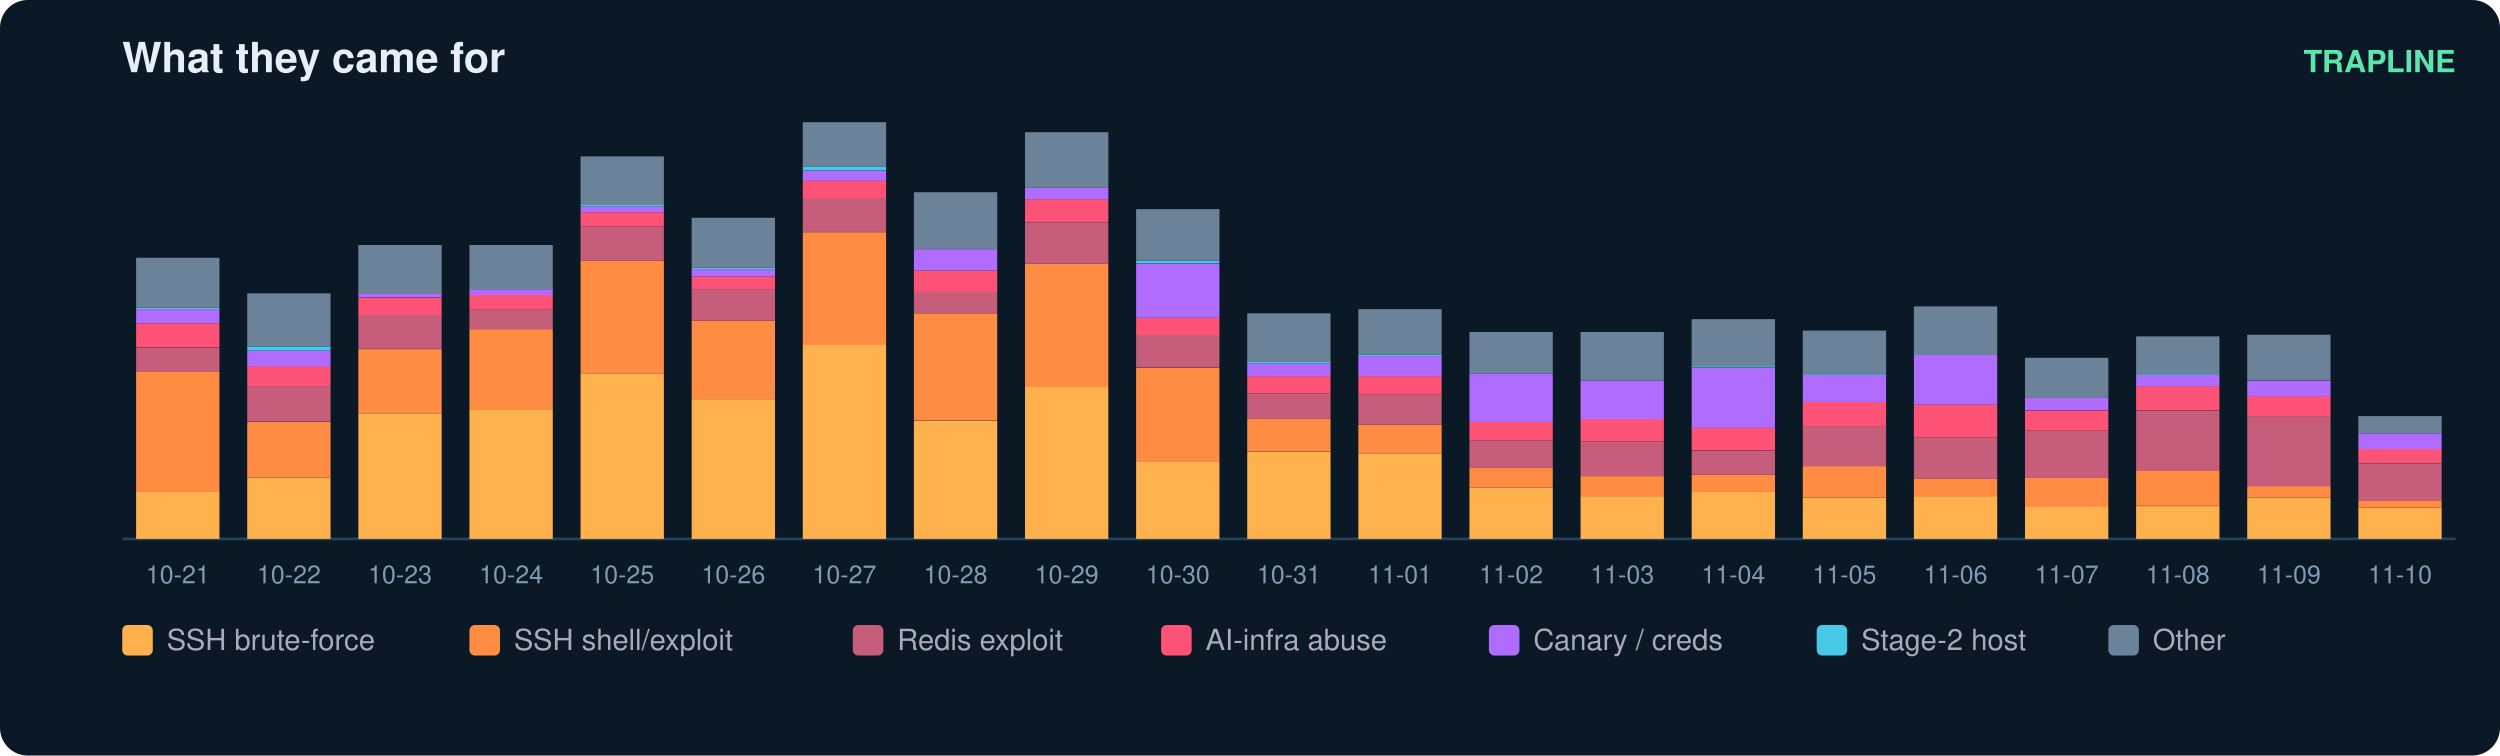
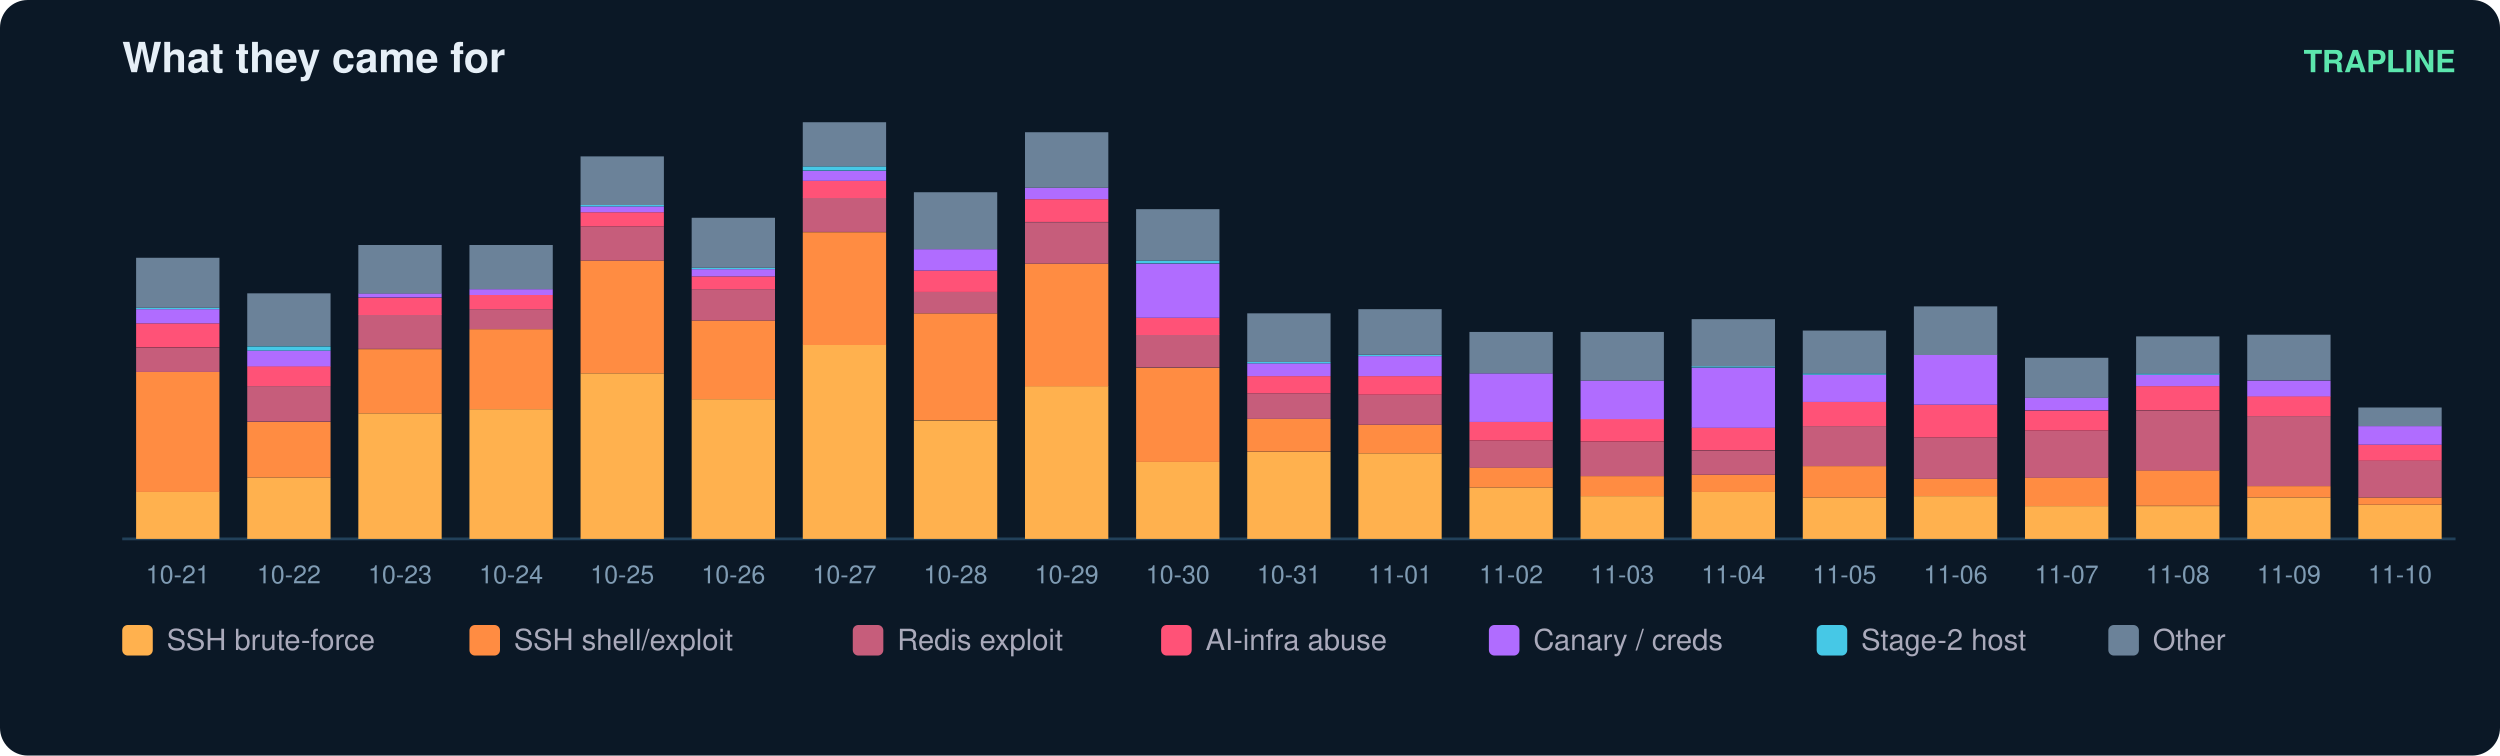
<svg xmlns="http://www.w3.org/2000/svg" width="900" height="272" viewBox="0 0 900 272" font-family="ui-sans-serif,Segoe UI,Helvetica,Arial">
  <rect width="900" height="272" rx="10" fill="#0b1826" />
  <text x="44" y="26" fill="#e6eff7" font-size="15" font-weight="700">What they came for</text>
  <text x="884" y="26" fill="#5ce6ad" font-size="11" text-anchor="end" font-weight="600">TRAPLINE</text>
  <line x1="44" y1="194" x2="884" y2="194" stroke="#22415a" />
  <rect x="49" y="177.0" width="30" height="17.0" fill="#ffb14e" />
  <rect x="49" y="133.9" width="30" height="43.2" fill="#ff8c42" />
  <rect x="49" y="125.2" width="30" height="8.7" fill="#c65d7b" />
  <rect x="49" y="116.4" width="30" height="8.7" fill="#ff5277" />
  <rect x="49" y="111.3" width="30" height="5.1" fill="#b06cff" />
  <rect x="49" y="110.8" width="30" height="0.5" fill="#46c8e6" />
  <rect x="49" y="92.8" width="30" height="18.0" fill="#6b8299" />
  <text x="64.0" y="210.0" fill="#7f9bb3" font-size="9" text-anchor="middle">10-21</text>
  <rect x="89" y="171.9" width="30" height="22.1" fill="#ffb14e" />
  <rect x="89" y="151.9" width="30" height="20.0" fill="#ff8c42" />
  <rect x="89" y="139.0" width="30" height="12.8" fill="#c65d7b" />
  <rect x="89" y="131.8" width="30" height="7.2" fill="#ff5277" />
  <rect x="89" y="126.2" width="30" height="5.7" fill="#b06cff" />
  <rect x="89" y="124.7" width="30" height="1.5" fill="#46c8e6" />
  <rect x="89" y="105.6" width="30" height="19.0" fill="#6b8299" />
  <text x="104.0" y="210.0" fill="#7f9bb3" font-size="9" text-anchor="middle">10-22</text>
  <rect x="129" y="148.8" width="30" height="45.2" fill="#ffb14e" />
  <rect x="129" y="125.7" width="30" height="23.1" fill="#ff8c42" />
  <rect x="129" y="113.3" width="30" height="12.3" fill="#c65d7b" />
  <rect x="129" y="107.2" width="30" height="6.2" fill="#ff5277" />
  <rect x="129" y="105.6" width="30" height="1.5" fill="#b06cff" />
  <rect x="129" y="88.2" width="30" height="17.5" fill="#6b8299" />
  <text x="144.0" y="210.0" fill="#7f9bb3" font-size="9" text-anchor="middle">10-23</text>
  <rect x="169" y="147.3" width="30" height="46.7" fill="#ffb14e" />
  <rect x="169" y="118.5" width="30" height="28.8" fill="#ff8c42" />
  <rect x="169" y="111.3" width="30" height="7.2" fill="#c65d7b" />
  <rect x="169" y="106.2" width="30" height="5.1" fill="#ff5277" />
  <rect x="169" y="104.1" width="30" height="2.1" fill="#b06cff" />
  <rect x="169" y="88.2" width="30" height="15.9" fill="#6b8299" />
  <text x="184.0" y="210.0" fill="#7f9bb3" font-size="9" text-anchor="middle">10-24</text>
  <rect x="209" y="134.4" width="30" height="59.6" fill="#ffb14e" />
  <rect x="209" y="93.8" width="30" height="40.6" fill="#ff8c42" />
  <rect x="209" y="81.5" width="30" height="12.3" fill="#c65d7b" />
  <rect x="209" y="76.4" width="30" height="5.1" fill="#ff5277" />
  <rect x="209" y="74.3" width="30" height="2.1" fill="#b06cff" />
  <rect x="209" y="73.8" width="30" height="0.5" fill="#46c8e6" />
  <rect x="209" y="56.3" width="30" height="17.5" fill="#6b8299" />
  <text x="224.0" y="210.0" fill="#7f9bb3" font-size="9" text-anchor="middle">10-25</text>
  <rect x="249" y="143.7" width="30" height="50.3" fill="#ffb14e" />
  <rect x="249" y="115.4" width="30" height="28.3" fill="#ff8c42" />
  <rect x="249" y="104.1" width="30" height="11.3" fill="#c65d7b" />
  <rect x="249" y="99.5" width="30" height="4.6" fill="#ff5277" />
  <rect x="249" y="96.9" width="30" height="2.6" fill="#b06cff" />
  <rect x="249" y="96.4" width="30" height="0.5" fill="#46c8e6" />
  <rect x="249" y="78.4" width="30" height="18.0" fill="#6b8299" />
  <text x="264.0" y="210.0" fill="#7f9bb3" font-size="9" text-anchor="middle">10-26</text>
  <rect x="289" y="124.1" width="30" height="69.9" fill="#ffb14e" />
  <rect x="289" y="83.6" width="30" height="40.6" fill="#ff8c42" />
  <rect x="289" y="71.2" width="30" height="12.3" fill="#c65d7b" />
  <rect x="289" y="65.1" width="30" height="6.2" fill="#ff5277" />
  <rect x="289" y="61.5" width="30" height="3.6" fill="#b06cff" />
  <rect x="289" y="59.9" width="30" height="1.5" fill="#46c8e6" />
  <rect x="289" y="44.0" width="30" height="15.9" fill="#6b8299" />
  <text x="304.0" y="210.0" fill="#7f9bb3" font-size="9" text-anchor="middle">10-27</text>
  <rect x="329" y="151.4" width="30" height="42.6" fill="#ffb14e" />
  <rect x="329" y="112.8" width="30" height="38.5" fill="#ff8c42" />
  <rect x="329" y="105.1" width="30" height="7.7" fill="#c65d7b" />
  <rect x="329" y="97.4" width="30" height="7.7" fill="#ff5277" />
  <rect x="329" y="89.7" width="30" height="7.7" fill="#b06cff" />
  <rect x="329" y="69.2" width="30" height="20.5" fill="#6b8299" />
  <text x="344.0" y="210.0" fill="#7f9bb3" font-size="9" text-anchor="middle">10-28</text>
  <rect x="369" y="139.0" width="30" height="55.0" fill="#ffb14e" />
  <rect x="369" y="94.9" width="30" height="44.2" fill="#ff8c42" />
  <rect x="369" y="80.0" width="30" height="14.9" fill="#c65d7b" />
  <rect x="369" y="71.7" width="30" height="8.2" fill="#ff5277" />
  <rect x="369" y="67.6" width="30" height="4.1" fill="#b06cff" />
  <rect x="369" y="47.6" width="30" height="20.0" fill="#6b8299" />
  <text x="384.0" y="210.0" fill="#7f9bb3" font-size="9" text-anchor="middle">10-29</text>
  <rect x="409" y="166.3" width="30" height="27.7" fill="#ffb14e" />
  <rect x="409" y="132.4" width="30" height="33.9" fill="#ff8c42" />
  <rect x="409" y="120.5" width="30" height="11.8" fill="#c65d7b" />
  <rect x="409" y="114.4" width="30" height="6.2" fill="#ff5277" />
  <rect x="409" y="94.9" width="30" height="19.5" fill="#b06cff" />
  <rect x="409" y="93.8" width="30" height="1.0" fill="#46c8e6" />
  <rect x="409" y="75.3" width="30" height="18.5" fill="#6b8299" />
  <text x="424.0" y="210.0" fill="#7f9bb3" font-size="9" text-anchor="middle">10-30</text>
  <rect x="449" y="162.7" width="30" height="31.3" fill="#ffb14e" />
  <rect x="449" y="150.8" width="30" height="11.8" fill="#ff8c42" />
  <rect x="449" y="141.6" width="30" height="9.2" fill="#c65d7b" />
  <rect x="449" y="135.4" width="30" height="6.2" fill="#ff5277" />
  <rect x="449" y="130.8" width="30" height="4.6" fill="#b06cff" />
  <rect x="449" y="130.3" width="30" height="0.5" fill="#46c8e6" />
  <rect x="449" y="112.8" width="30" height="17.5" fill="#6b8299" />
  <text x="464.0" y="210.0" fill="#7f9bb3" font-size="9" text-anchor="middle">10-31</text>
  <rect x="489" y="163.2" width="30" height="30.8" fill="#ffb14e" />
  <rect x="489" y="152.9" width="30" height="10.3" fill="#ff8c42" />
  <rect x="489" y="142.1" width="30" height="10.8" fill="#c65d7b" />
  <rect x="489" y="135.4" width="30" height="6.7" fill="#ff5277" />
  <rect x="489" y="128.2" width="30" height="7.2" fill="#b06cff" />
  <rect x="489" y="127.7" width="30" height="0.5" fill="#46c8e6" />
  <rect x="489" y="111.3" width="30" height="16.4" fill="#6b8299" />
  <text x="504.0" y="210.0" fill="#7f9bb3" font-size="9" text-anchor="middle">11-01</text>
  <rect x="529" y="175.5" width="30" height="18.5" fill="#ffb14e" />
  <rect x="529" y="168.3" width="30" height="7.2" fill="#ff8c42" />
  <rect x="529" y="158.6" width="30" height="9.8" fill="#c65d7b" />
  <rect x="529" y="151.9" width="30" height="6.7" fill="#ff5277" />
  <rect x="529" y="134.4" width="30" height="17.5" fill="#b06cff" />
  <rect x="529" y="119.5" width="30" height="14.9" fill="#6b8299" />
  <text x="544.0" y="210.0" fill="#7f9bb3" font-size="9" text-anchor="middle">11-02</text>
  <rect x="569" y="178.6" width="30" height="15.4" fill="#ffb14e" />
  <rect x="569" y="171.4" width="30" height="7.2" fill="#ff8c42" />
  <rect x="569" y="159.1" width="30" height="12.3" fill="#c65d7b" />
  <rect x="569" y="150.8" width="30" height="8.2" fill="#ff5277" />
  <rect x="569" y="137.0" width="30" height="13.9" fill="#b06cff" />
  <rect x="569" y="119.5" width="30" height="17.5" fill="#6b8299" />
  <text x="584.0" y="210.0" fill="#7f9bb3" font-size="9" text-anchor="middle">11-03</text>
  <rect x="609" y="177.0" width="30" height="17.0" fill="#ffb14e" />
  <rect x="609" y="170.9" width="30" height="6.2" fill="#ff8c42" />
  <rect x="609" y="162.2" width="30" height="8.7" fill="#c65d7b" />
  <rect x="609" y="153.9" width="30" height="8.2" fill="#ff5277" />
  <rect x="609" y="132.4" width="30" height="21.6" fill="#b06cff" />
  <rect x="609" y="131.8" width="30" height="0.5" fill="#46c8e6" />
  <rect x="609" y="114.9" width="30" height="17.0" fill="#6b8299" />
  <text x="624.0" y="210.0" fill="#7f9bb3" font-size="9" text-anchor="middle">11-04</text>
  <rect x="649" y="179.1" width="30" height="14.9" fill="#ffb14e" />
  <rect x="649" y="167.8" width="30" height="11.3" fill="#ff8c42" />
  <rect x="649" y="153.4" width="30" height="14.4" fill="#c65d7b" />
  <rect x="649" y="144.7" width="30" height="8.7" fill="#ff5277" />
  <rect x="649" y="134.9" width="30" height="9.8" fill="#b06cff" />
  <rect x="649" y="134.4" width="30" height="0.5" fill="#46c8e6" />
  <rect x="649" y="119.0" width="30" height="15.4" fill="#6b8299" />
  <text x="664.0" y="210.0" fill="#7f9bb3" font-size="9" text-anchor="middle">11-05</text>
  <rect x="689" y="178.6" width="30" height="15.4" fill="#ffb14e" />
  <rect x="689" y="172.4" width="30" height="6.2" fill="#ff8c42" />
  <rect x="689" y="157.5" width="30" height="14.9" fill="#c65d7b" />
  <rect x="689" y="145.7" width="30" height="11.8" fill="#ff5277" />
  <rect x="689" y="127.7" width="30" height="18.0" fill="#b06cff" />
  <rect x="689" y="110.3" width="30" height="17.5" fill="#6b8299" />
  <text x="704.0" y="210.0" fill="#7f9bb3" font-size="9" text-anchor="middle">11-06</text>
  <rect x="729" y="182.2" width="30" height="11.8" fill="#ffb14e" />
  <rect x="729" y="171.9" width="30" height="10.3" fill="#ff8c42" />
  <rect x="729" y="155.0" width="30" height="17.0" fill="#c65d7b" />
  <rect x="729" y="147.8" width="30" height="7.2" fill="#ff5277" />
  <rect x="729" y="143.1" width="30" height="4.6" fill="#b06cff" />
  <rect x="729" y="128.8" width="30" height="14.4" fill="#6b8299" />
  <text x="744.0" y="210.0" fill="#7f9bb3" font-size="9" text-anchor="middle">11-07</text>
  <rect x="769" y="182.2" width="30" height="11.8" fill="#ffb14e" />
  <rect x="769" y="169.3" width="30" height="12.8" fill="#ff8c42" />
  <rect x="769" y="147.8" width="30" height="21.6" fill="#c65d7b" />
  <rect x="769" y="139.0" width="30" height="8.7" fill="#ff5277" />
  <rect x="769" y="134.9" width="30" height="4.1" fill="#b06cff" />
  <rect x="769" y="134.4" width="30" height="0.5" fill="#46c8e6" />
  <rect x="769" y="121.1" width="30" height="13.4" fill="#6b8299" />
  <text x="784.0" y="210.0" fill="#7f9bb3" font-size="9" text-anchor="middle">11-08</text>
  <rect x="809" y="179.1" width="30" height="14.9" fill="#ffb14e" />
  <rect x="809" y="175.0" width="30" height="4.1" fill="#ff8c42" />
  <rect x="809" y="149.8" width="30" height="25.2" fill="#c65d7b" />
  <rect x="809" y="142.6" width="30" height="7.2" fill="#ff5277" />
  <rect x="809" y="137.0" width="30" height="5.7" fill="#b06cff" />
  <rect x="809" y="120.5" width="30" height="16.4" fill="#6b8299" />
  <text x="824.0" y="210.0" fill="#7f9bb3" font-size="9" text-anchor="middle">11-09</text>
-   <rect x="849" y="182.7" width="30" height="11.3" fill="#ffb14e" />
-   <rect x="849" y="180.1" width="30" height="2.6" fill="#ff8c42" />
-   <rect x="849" y="166.8" width="30" height="13.4" fill="#c65d7b" />
-   <rect x="849" y="161.6" width="30" height="5.1" fill="#ff5277" />
-   <rect x="849" y="156.0" width="30" height="5.7" fill="#b06cff" />
-   <rect x="849" y="149.8" width="30" height="6.2" fill="#6b8299" />
+   <rect x="849" y="181.7" width="30" height="12.3" fill="#ffb14e" />
+   <rect x="849" y="179.1" width="30" height="2.6" fill="#ff8c42" />
+   <rect x="849" y="165.7" width="30" height="13.4" fill="#c65d7b" />
+   <rect x="849" y="160.1" width="30" height="5.7" fill="#ff5277" />
+   <rect x="849" y="153.4" width="30" height="6.7" fill="#b06cff" />
+   <rect x="849" y="146.7" width="30" height="6.7" fill="#6b8299" />
  <text x="864.0" y="210.0" fill="#7f9bb3" font-size="9" text-anchor="middle">11-10</text>
  <rect x="44" y="225" width="11" height="11" rx="2" fill="#ffb14e" />
  <text x="60" y="234" fill="#aab" font-size="10.5">SSH brute-force</text>
  <rect x="169" y="225" width="11" height="11" rx="2" fill="#ff8c42" />
  <text x="185" y="234" fill="#aab" font-size="10.5">SSH shell/exploit</text>
  <rect x="307" y="225" width="11" height="11" rx="2" fill="#c65d7b" />
  <text x="323" y="234" fill="#aab" font-size="10.5">Redis exploit</text>
  <rect x="418" y="225" width="11" height="11" rx="2" fill="#ff5277" />
  <text x="434" y="234" fill="#aab" font-size="10.5">AI-infra abuse</text>
  <rect x="536" y="225" width="11" height="11" rx="2" fill="#b06cff" />
  <text x="552" y="234" fill="#aab" font-size="10.5">Canary / creds</text>
  <rect x="654" y="225" width="11" height="11" rx="2" fill="#46c8e6" />
  <text x="670" y="234" fill="#aab" font-size="10.5">Stage-2 host</text>
  <rect x="759" y="225" width="11" height="11" rx="2" fill="#6b8299" />
  <text x="775" y="234" fill="#aab" font-size="10.5">Other</text>
</svg>
